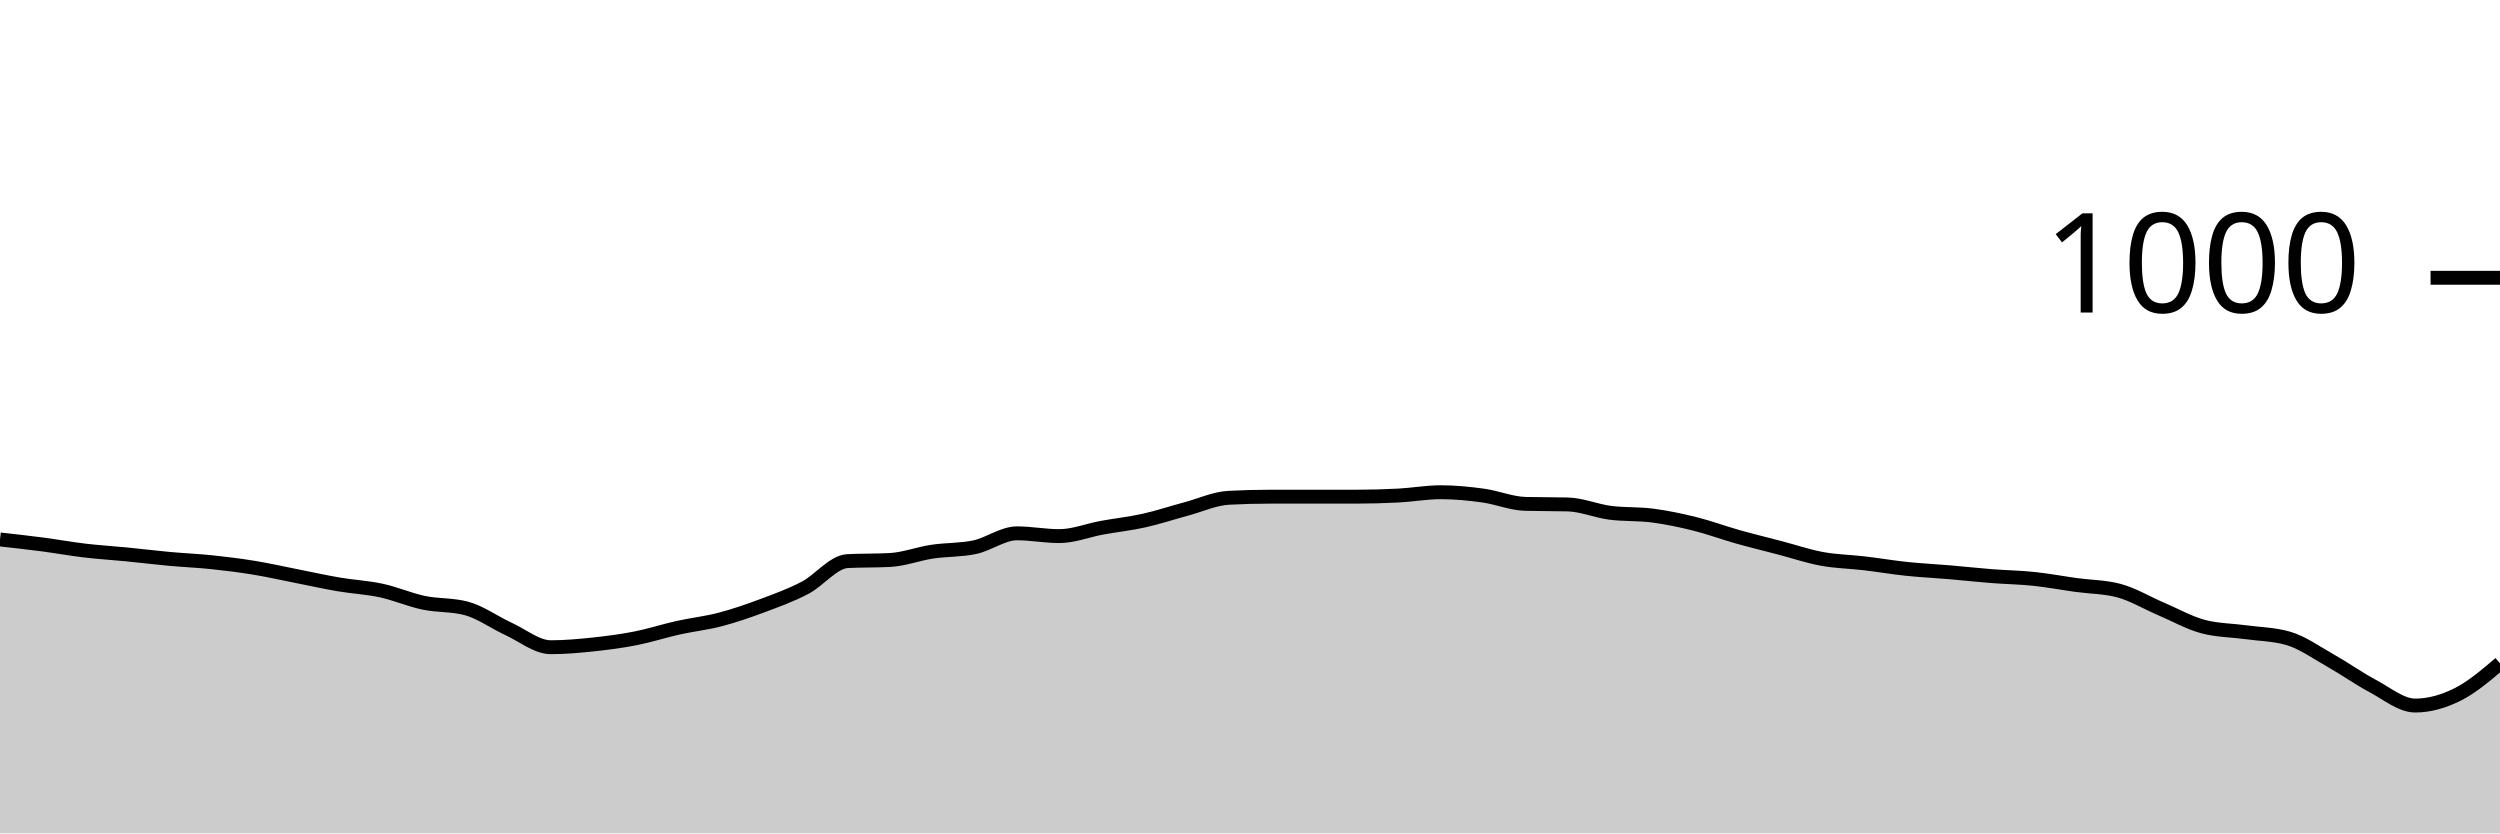
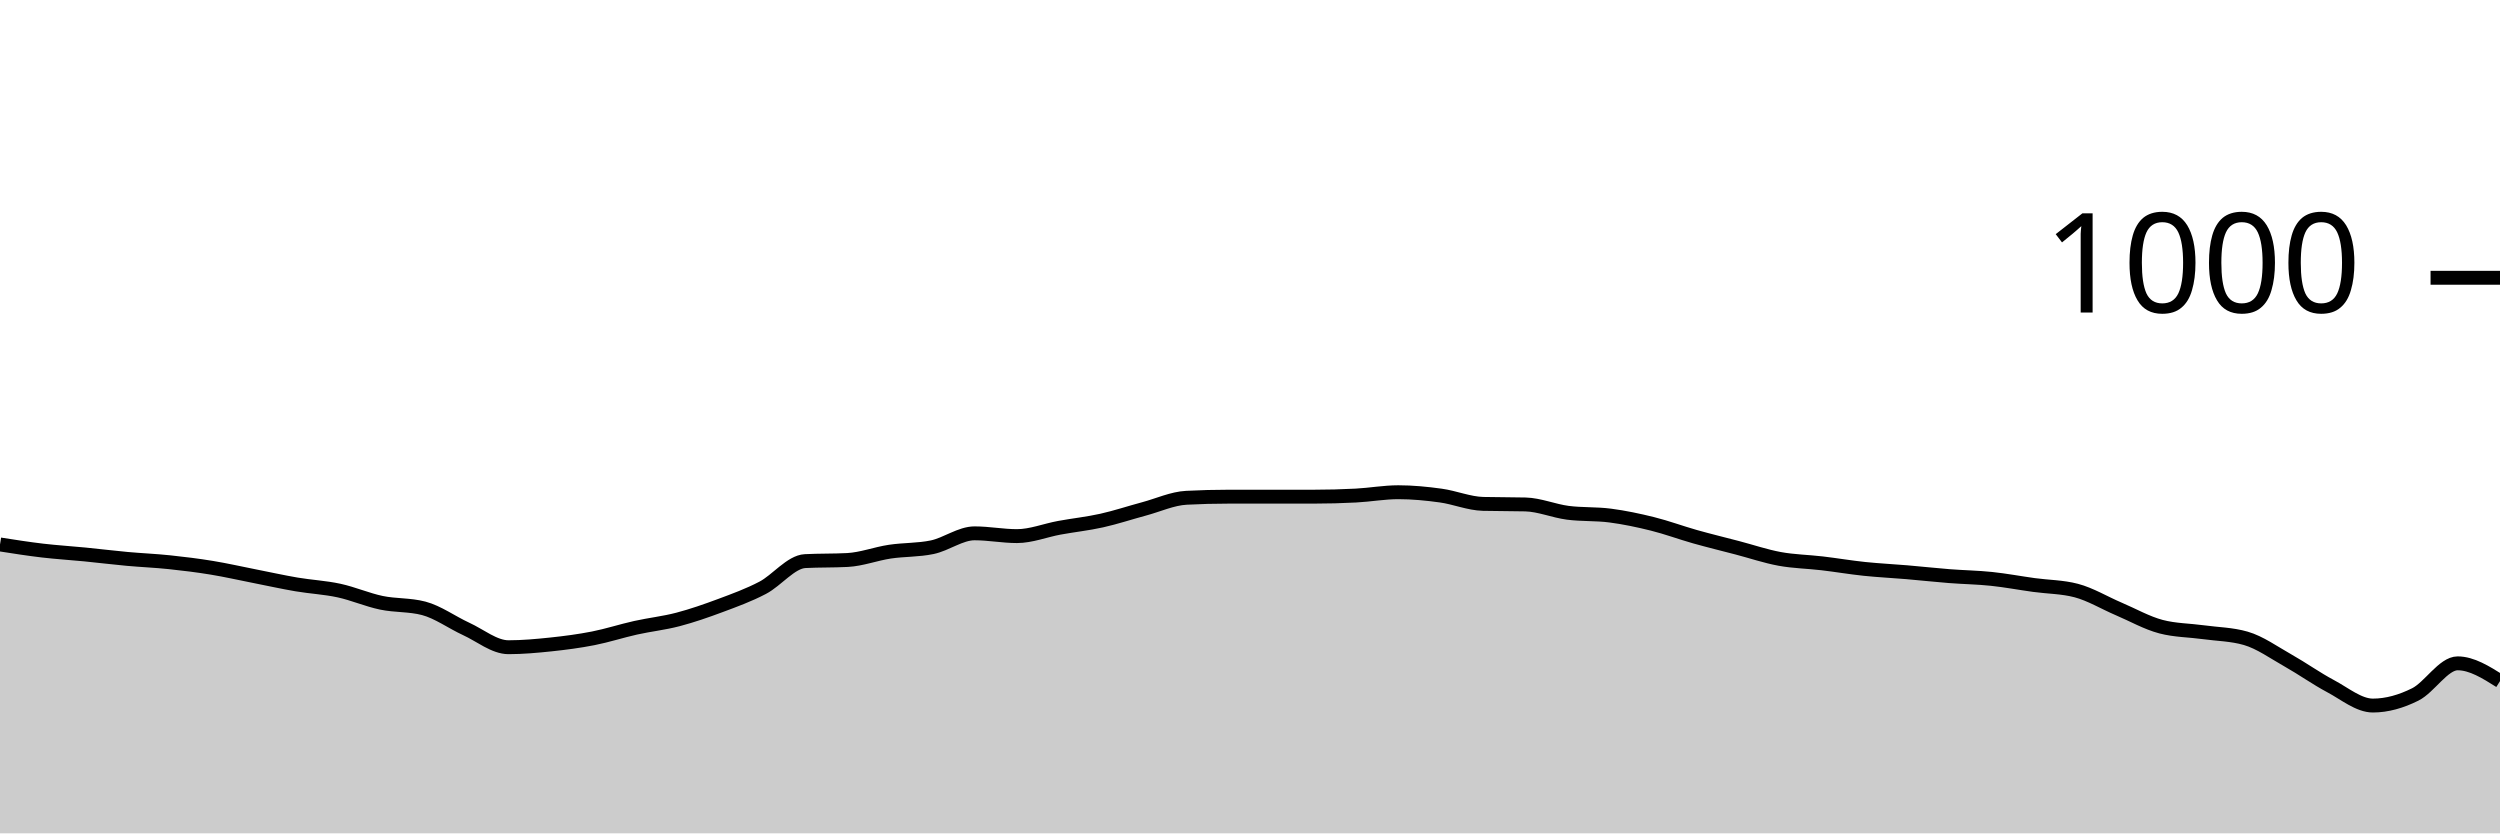
<svg xmlns="http://www.w3.org/2000/svg" viewBox="0 0 180 60">
  <g transform="translate(0,20)">
-     <path class="area" fill="rgba(0, 0, 0, 0.2)" d="M0,18.84C1.017,18.953,2.034,19.067,3.051,19.2C4.068,19.333,5.085,19.52,6.102,19.64C7.119,19.76,8.136,19.82,9.153,19.92C10.169,20.02,11.186,20.147,12.203,20.24C13.22,20.333,14.237,20.373,15.254,20.48C16.271,20.587,17.288,20.713,18.305,20.88C19.322,21.047,20.339,21.28,21.356,21.48C22.373,21.68,23.39,21.907,24.407,22.08C25.424,22.253,26.441,22.3,27.458,22.52C28.475,22.74,29.492,23.187,30.508,23.4C31.525,23.613,32.542,23.533,33.559,23.8C34.576,24.067,35.593,24.813,36.61,25.28C37.627,25.747,38.644,26.6,39.661,26.6C40.678,26.6,41.695,26.507,42.712,26.4C43.729,26.293,44.746,26.16,45.763,25.96C46.78,25.76,47.797,25.427,48.814,25.2C49.831,24.973,50.847,24.867,51.864,24.6C52.881,24.333,53.898,23.98,54.915,23.6C55.932,23.22,56.949,22.853,57.966,22.32C58.983,21.787,60,20.453,61.017,20.4C62.034,20.347,63.051,20.373,64.068,20.32C65.085,20.267,66.102,19.873,67.119,19.72C68.136,19.567,69.153,19.613,70.169,19.4C71.186,19.187,72.203,18.4,73.22,18.4C74.237,18.4,75.254,18.6,76.271,18.6C77.288,18.6,78.305,18.187,79.322,18C80.339,17.813,81.356,17.707,82.373,17.48C83.39,17.253,84.407,16.913,85.424,16.64C86.441,16.367,87.458,15.893,88.475,15.84C89.492,15.787,90.508,15.76,91.525,15.76C92.542,15.76,93.559,15.76,94.576,15.76C95.593,15.76,96.61,15.76,97.627,15.76C98.644,15.76,99.661,15.733,100.678,15.68C101.695,15.627,102.712,15.44,103.729,15.44C104.746,15.44,105.763,15.54,106.78,15.68C107.797,15.82,108.814,16.253,109.831,16.28C110.847,16.307,111.864,16.293,112.881,16.32C113.898,16.347,114.915,16.787,115.932,16.92C116.949,17.053,117.966,16.987,118.983,17.12C120,17.253,121.017,17.467,122.034,17.72C123.051,17.973,124.068,18.353,125.085,18.64C126.102,18.927,127.119,19.173,128.136,19.44C129.153,19.707,130.169,20.053,131.186,20.24C132.203,20.427,133.22,20.44,134.237,20.56C135.254,20.68,136.271,20.853,137.288,20.96C138.305,21.067,139.322,21.113,140.339,21.2C141.356,21.287,142.373,21.4,143.39,21.48C144.407,21.56,145.424,21.573,146.441,21.68C147.458,21.787,148.475,21.98,149.492,22.12C150.508,22.26,151.525,22.253,152.542,22.52C153.559,22.787,154.576,23.407,155.593,23.84C156.61,24.273,157.627,24.853,158.644,25.12C159.661,25.387,160.678,25.38,161.695,25.52C162.712,25.66,163.729,25.667,164.746,25.96C165.763,26.253,166.78,26.987,167.797,27.56C168.814,28.133,169.831,28.86,170.847,29.4C171.864,29.94,172.881,30.8,173.898,30.8C174.915,30.8,175.932,30.507,176.949,30C177.966,29.493,178.983,28.627,180,27.76L180,40C178.983,40,177.966,40,176.949,40C175.932,40,174.915,40,173.898,40C172.881,40,171.864,40,170.847,40C169.831,40,168.814,40,167.797,40C166.78,40,165.763,40,164.746,40C163.729,40,162.712,40,161.695,40C160.678,40,159.661,40,158.644,40C157.627,40,156.61,40,155.593,40C154.576,40,153.559,40,152.542,40C151.525,40,150.508,40,149.492,40C148.475,40,147.458,40,146.441,40C145.424,40,144.407,40,143.39,40C142.373,40,141.356,40,140.339,40C139.322,40,138.305,40,137.288,40C136.271,40,135.254,40,134.237,40C133.22,40,132.203,40,131.186,40C130.169,40,129.153,40,128.136,40C127.119,40,126.102,40,125.085,40C124.068,40,123.051,40,122.034,40C121.017,40,120,40,118.983,40C117.966,40,116.949,40,115.932,40C114.915,40,113.898,40,112.881,40C111.864,40,110.847,40,109.831,40C108.814,40,107.797,40,106.78,40C105.763,40,104.746,40,103.729,40C102.712,40,101.695,40,100.678,40C99.661,40,98.644,40,97.627,40C96.61,40,95.593,40,94.576,40C93.559,40,92.542,40,91.525,40C90.508,40,89.492,40,88.475,40C87.458,40,86.441,40,85.424,40C84.407,40,83.39,40,82.373,40C81.356,40,80.339,40,79.322,40C78.305,40,77.288,40,76.271,40C75.254,40,74.237,40,73.22,40C72.203,40,71.186,40,70.169,40C69.153,40,68.136,40,67.119,40C66.102,40,65.085,40,64.068,40C63.051,40,62.034,40,61.017,40C60,40,58.983,40,57.966,40C56.949,40,55.932,40,54.915,40C53.898,40,52.881,40,51.864,40C50.847,40,49.831,40,48.814,40C47.797,40,46.78,40,45.763,40C44.746,40,43.729,40,42.712,40C41.695,40,40.678,40,39.661,40C38.644,40,37.627,40,36.61,40C35.593,40,34.576,40,33.559,40C32.542,40,31.525,40,30.508,40C29.492,40,28.475,40,27.458,40C26.441,40,25.424,40,24.407,40C23.39,40,22.373,40,21.356,40C20.339,40,19.322,40,18.305,40C17.288,40,16.271,40,15.254,40C14.237,40,13.22,40,12.203,40C11.186,40,10.169,40,9.153,40C8.136,40,7.119,40,6.102,40C5.085,40,4.068,40,3.051,40C2.034,40,1.017,40,0,40Z" />
-     <path class="line" stroke="black" fill="none" d="M0,18.84C1.017,18.953,2.034,19.067,3.051,19.2C4.068,19.333,5.085,19.52,6.102,19.64C7.119,19.76,8.136,19.82,9.153,19.92C10.169,20.02,11.186,20.147,12.203,20.24C13.22,20.333,14.237,20.373,15.254,20.48C16.271,20.587,17.288,20.713,18.305,20.88C19.322,21.047,20.339,21.28,21.356,21.48C22.373,21.68,23.39,21.907,24.407,22.08C25.424,22.253,26.441,22.3,27.458,22.52C28.475,22.74,29.492,23.187,30.508,23.4C31.525,23.613,32.542,23.533,33.559,23.8C34.576,24.067,35.593,24.813,36.61,25.28C37.627,25.747,38.644,26.6,39.661,26.6C40.678,26.6,41.695,26.507,42.712,26.4C43.729,26.293,44.746,26.16,45.763,25.96C46.78,25.76,47.797,25.427,48.814,25.2C49.831,24.973,50.847,24.867,51.864,24.6C52.881,24.333,53.898,23.98,54.915,23.6C55.932,23.22,56.949,22.853,57.966,22.32C58.983,21.787,60,20.453,61.017,20.4C62.034,20.347,63.051,20.373,64.068,20.32C65.085,20.267,66.102,19.873,67.119,19.72C68.136,19.567,69.153,19.613,70.169,19.4C71.186,19.187,72.203,18.4,73.22,18.4C74.237,18.4,75.254,18.6,76.271,18.6C77.288,18.6,78.305,18.187,79.322,18C80.339,17.813,81.356,17.707,82.373,17.48C83.39,17.253,84.407,16.913,85.424,16.64C86.441,16.367,87.458,15.893,88.475,15.84C89.492,15.787,90.508,15.76,91.525,15.76C92.542,15.76,93.559,15.76,94.576,15.76C95.593,15.76,96.61,15.76,97.627,15.76C98.644,15.76,99.661,15.733,100.678,15.68C101.695,15.627,102.712,15.44,103.729,15.44C104.746,15.44,105.763,15.54,106.78,15.68C107.797,15.82,108.814,16.253,109.831,16.28C110.847,16.307,111.864,16.293,112.881,16.32C113.898,16.347,114.915,16.787,115.932,16.92C116.949,17.053,117.966,16.987,118.983,17.12C120,17.253,121.017,17.467,122.034,17.72C123.051,17.973,124.068,18.353,125.085,18.64C126.102,18.927,127.119,19.173,128.136,19.44C129.153,19.707,130.169,20.053,131.186,20.24C132.203,20.427,133.22,20.44,134.237,20.56C135.254,20.68,136.271,20.853,137.288,20.96C138.305,21.067,139.322,21.113,140.339,21.2C141.356,21.287,142.373,21.4,143.39,21.48C144.407,21.56,145.424,21.573,146.441,21.68C147.458,21.787,148.475,21.98,149.492,22.12C150.508,22.26,151.525,22.253,152.542,22.52C153.559,22.787,154.576,23.407,155.593,23.84C156.61,24.273,157.627,24.853,158.644,25.12C159.661,25.387,160.678,25.38,161.695,25.52C162.712,25.66,163.729,25.667,164.746,25.96C165.763,26.253,166.78,26.987,167.797,27.56C168.814,28.133,169.831,28.86,170.847,29.4C171.864,29.94,172.881,30.8,173.898,30.8C174.915,30.8,175.932,30.507,176.949,30C177.966,29.493,178.983,28.627,180,27.76" />
+     <path class="area" fill="rgba(0, 0, 0, 0.2)" d="M0,19.2C1.017,19.36,2.034,19.52,3.051,19.64C4.068,19.76,5.085,19.82,6.102,19.92C7.119,20.02,8.136,20.147,9.153,20.24C10.169,20.333,11.186,20.373,12.203,20.48C13.22,20.587,14.237,20.713,15.254,20.88C16.271,21.047,17.288,21.28,18.305,21.48C19.322,21.68,20.339,21.907,21.356,22.08C22.373,22.253,23.39,22.3,24.407,22.52C25.424,22.74,26.441,23.187,27.458,23.4C28.475,23.613,29.492,23.533,30.508,23.8C31.525,24.067,32.542,24.813,33.559,25.28C34.576,25.747,35.593,26.6,36.61,26.6C37.627,26.6,38.644,26.507,39.661,26.4C40.678,26.293,41.695,26.16,42.712,25.96C43.729,25.76,44.746,25.427,45.763,25.2C46.78,24.973,47.797,24.867,48.814,24.6C49.831,24.333,50.847,23.98,51.864,23.6C52.881,23.22,53.898,22.853,54.915,22.32C55.932,21.787,56.949,20.453,57.966,20.4C58.983,20.347,60,20.373,61.017,20.32C62.034,20.267,63.051,19.873,64.068,19.72C65.085,19.567,66.102,19.613,67.119,19.4C68.136,19.187,69.153,18.4,70.169,18.4C71.186,18.4,72.203,18.6,73.22,18.6C74.237,18.6,75.254,18.187,76.271,18C77.288,17.813,78.305,17.707,79.322,17.48C80.339,17.253,81.356,16.913,82.373,16.64C83.39,16.367,84.407,15.893,85.424,15.84C86.441,15.787,87.458,15.76,88.475,15.76C89.492,15.76,90.508,15.76,91.525,15.76C92.542,15.76,93.559,15.76,94.576,15.76C95.593,15.76,96.61,15.733,97.627,15.68C98.644,15.627,99.661,15.44,100.678,15.44C101.695,15.44,102.712,15.54,103.729,15.68C104.746,15.82,105.763,16.253,106.78,16.28C107.797,16.307,108.814,16.293,109.831,16.32C110.847,16.347,111.864,16.787,112.881,16.92C113.898,17.053,114.915,16.987,115.932,17.12C116.949,17.253,117.966,17.467,118.983,17.72C120,17.973,121.017,18.353,122.034,18.64C123.051,18.927,124.068,19.173,125.085,19.44C126.102,19.707,127.119,20.053,128.136,20.24C129.153,20.427,130.169,20.44,131.186,20.56C132.203,20.68,133.22,20.853,134.237,20.96C135.254,21.067,136.271,21.113,137.288,21.2C138.305,21.287,139.322,21.4,140.339,21.48C141.356,21.56,142.373,21.573,143.39,21.68C144.407,21.787,145.424,21.98,146.441,22.12C147.458,22.26,148.475,22.253,149.492,22.52C150.508,22.787,151.525,23.407,152.542,23.84C153.559,24.273,154.576,24.853,155.593,25.12C156.61,25.387,157.627,25.38,158.644,25.52C159.661,25.66,160.678,25.667,161.695,25.96C162.712,26.253,163.729,26.987,164.746,27.56C165.763,28.133,166.78,28.86,167.797,29.4C168.814,29.94,169.831,30.8,170.847,30.8C171.864,30.8,172.881,30.507,173.898,30C174.915,29.493,175.932,27.76,176.949,27.76C177.966,27.76,178.983,28.4,180,29.04L180,40C178.983,40,177.966,40,176.949,40C175.932,40,174.915,40,173.898,40C172.881,40,171.864,40,170.847,40C169.831,40,168.814,40,167.797,40C166.78,40,165.763,40,164.746,40C163.729,40,162.712,40,161.695,40C160.678,40,159.661,40,158.644,40C157.627,40,156.61,40,155.593,40C154.576,40,153.559,40,152.542,40C151.525,40,150.508,40,149.492,40C148.475,40,147.458,40,146.441,40C145.424,40,144.407,40,143.39,40C142.373,40,141.356,40,140.339,40C139.322,40,138.305,40,137.288,40C136.271,40,135.254,40,134.237,40C133.22,40,132.203,40,131.186,40C130.169,40,129.153,40,128.136,40C127.119,40,126.102,40,125.085,40C124.068,40,123.051,40,122.034,40C121.017,40,120,40,118.983,40C117.966,40,116.949,40,115.932,40C114.915,40,113.898,40,112.881,40C111.864,40,110.847,40,109.831,40C108.814,40,107.797,40,106.78,40C105.763,40,104.746,40,103.729,40C102.712,40,101.695,40,100.678,40C99.661,40,98.644,40,97.627,40C96.61,40,95.593,40,94.576,40C93.559,40,92.542,40,91.525,40C90.508,40,89.492,40,88.475,40C87.458,40,86.441,40,85.424,40C84.407,40,83.39,40,82.373,40C81.356,40,80.339,40,79.322,40C78.305,40,77.288,40,76.271,40C75.254,40,74.237,40,73.22,40C72.203,40,71.186,40,70.169,40C69.153,40,68.136,40,67.119,40C66.102,40,65.085,40,64.068,40C63.051,40,62.034,40,61.017,40C60,40,58.983,40,57.966,40C56.949,40,55.932,40,54.915,40C53.898,40,52.881,40,51.864,40C50.847,40,49.831,40,48.814,40C47.797,40,46.78,40,45.763,40C44.746,40,43.729,40,42.712,40C41.695,40,40.678,40,39.661,40C38.644,40,37.627,40,36.61,40C35.593,40,34.576,40,33.559,40C32.542,40,31.525,40,30.508,40C29.492,40,28.475,40,27.458,40C26.441,40,25.424,40,24.407,40C23.39,40,22.373,40,21.356,40C20.339,40,19.322,40,18.305,40C17.288,40,16.271,40,15.254,40C14.237,40,13.22,40,12.203,40C11.186,40,10.169,40,9.153,40C8.136,40,7.119,40,6.102,40C5.085,40,4.068,40,3.051,40C2.034,40,1.017,40,0,40Z" />
+     <path class="line" stroke="black" fill="none" d="M0,19.2C1.017,19.36,2.034,19.52,3.051,19.64C4.068,19.76,5.085,19.82,6.102,19.92C7.119,20.02,8.136,20.147,9.153,20.24C10.169,20.333,11.186,20.373,12.203,20.48C13.22,20.587,14.237,20.713,15.254,20.88C16.271,21.047,17.288,21.28,18.305,21.48C19.322,21.68,20.339,21.907,21.356,22.08C22.373,22.253,23.39,22.3,24.407,22.52C25.424,22.74,26.441,23.187,27.458,23.4C28.475,23.613,29.492,23.533,30.508,23.8C31.525,24.067,32.542,24.813,33.559,25.28C34.576,25.747,35.593,26.6,36.61,26.6C37.627,26.6,38.644,26.507,39.661,26.4C40.678,26.293,41.695,26.16,42.712,25.96C43.729,25.76,44.746,25.427,45.763,25.2C46.78,24.973,47.797,24.867,48.814,24.6C49.831,24.333,50.847,23.98,51.864,23.6C52.881,23.22,53.898,22.853,54.915,22.32C55.932,21.787,56.949,20.453,57.966,20.4C58.983,20.347,60,20.373,61.017,20.32C62.034,20.267,63.051,19.873,64.068,19.72C65.085,19.567,66.102,19.613,67.119,19.4C68.136,19.187,69.153,18.4,70.169,18.4C71.186,18.4,72.203,18.6,73.22,18.6C74.237,18.6,75.254,18.187,76.271,18C77.288,17.813,78.305,17.707,79.322,17.48C80.339,17.253,81.356,16.913,82.373,16.64C83.39,16.367,84.407,15.893,85.424,15.84C86.441,15.787,87.458,15.76,88.475,15.76C89.492,15.76,90.508,15.76,91.525,15.76C92.542,15.76,93.559,15.76,94.576,15.76C95.593,15.76,96.61,15.733,97.627,15.68C98.644,15.627,99.661,15.44,100.678,15.44C101.695,15.44,102.712,15.54,103.729,15.68C104.746,15.82,105.763,16.253,106.78,16.28C107.797,16.307,108.814,16.293,109.831,16.32C110.847,16.347,111.864,16.787,112.881,16.92C113.898,17.053,114.915,16.987,115.932,17.12C116.949,17.253,117.966,17.467,118.983,17.72C120,17.973,121.017,18.353,122.034,18.64C123.051,18.927,124.068,19.173,125.085,19.44C126.102,19.707,127.119,20.053,128.136,20.24C129.153,20.427,130.169,20.44,131.186,20.56C132.203,20.68,133.22,20.853,134.237,20.96C135.254,21.067,136.271,21.113,137.288,21.2C138.305,21.287,139.322,21.4,140.339,21.48C141.356,21.56,142.373,21.573,143.39,21.68C144.407,21.787,145.424,21.98,146.441,22.12C147.458,22.26,148.475,22.253,149.492,22.52C150.508,22.787,151.525,23.407,152.542,23.84C153.559,24.273,154.576,24.853,155.593,25.12C156.61,25.387,157.627,25.38,158.644,25.52C159.661,25.66,160.678,25.667,161.695,25.96C162.712,26.253,163.729,26.987,164.746,27.56C165.763,28.133,166.78,28.86,167.797,29.4C168.814,29.94,169.831,30.8,170.847,30.8C171.864,30.8,172.881,30.507,173.898,30C174.915,29.493,175.932,27.76,176.949,27.76C177.966,27.76,178.983,28.4,180,29.04" />
    <path class="axis-ceiling" stroke-width="1" stroke="black" fill="none" d="M175,0L180,0" />
    <text class="axis-ceiling-label" font-family="sans-serif" text-anchor="end" font-size="10px" x="170" y="2.5">1000</text>
  </g>
</svg>
